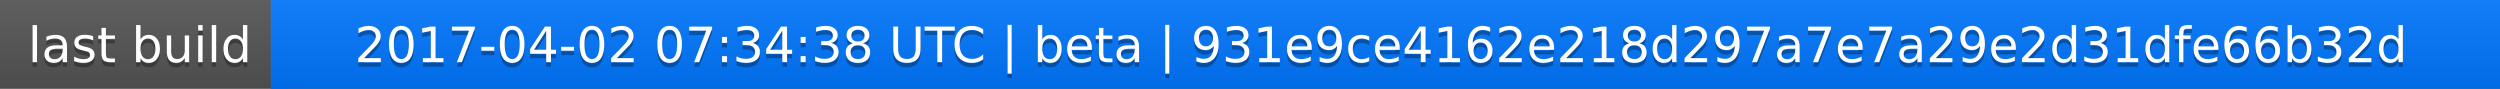
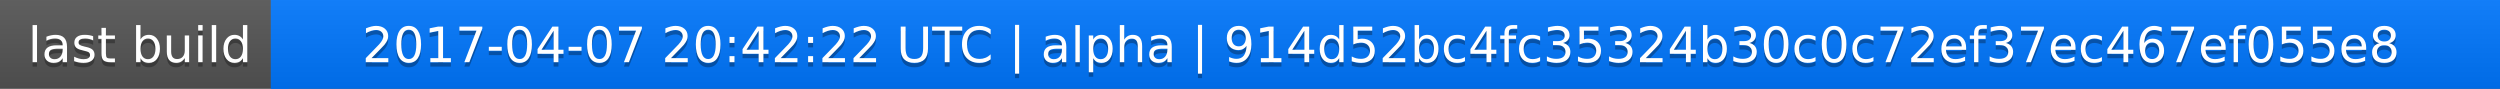
<svg xmlns="http://www.w3.org/2000/svg" width="563" height="20">
  <linearGradient id="a" x2="0" y2="100%">
    <stop offset="0" stop-color="#bbb" stop-opacity=".1" />
    <stop offset="1" stop-opacity=".1" />
  </linearGradient>
  <rect rx="0" width="563" height="20" fill="#555" />
  <rect rx="0" x="61" width="502" height="20" fill="#07f" />
  <path fill="#07f" d="M61 0h4v20h-4z" />
  <rect rx="0" width="563" height="20" fill="url(#a)" />
  <g fill="#fff" text-anchor="middle" font-family="DejaVu Sans,Verdana,Geneva,sans-serif" font-size="11">
    <text x="31.5" y="15" fill="#010101" fill-opacity=".3">last build</text>
    <text x="31.5" y="14">last build</text>
-     <text x="311" y="15" fill="#010101" fill-opacity=".3">2017-04-02 07:34:38 UTC | beta | 931e9ce4162e218d297a7e7a29e2d31dfe66b32d</text>
-     <text x="311" y="14">2017-04-02 07:34:38 UTC | beta | 931e9ce4162e218d297a7e7a29e2d31dfe66b32d</text>
+     <text x="311" y="15" fill="#010101" fill-opacity=".3">2017-04-07 20:42:22 UTC | alpha | 914d52bc4fc35324b30c0c72ef37ec467ef055e8</text>
+     <text x="311" y="14">2017-04-07 20:42:22 UTC | alpha | 914d52bc4fc35324b30c0c72ef37ec467ef055e8</text>
  </g>
</svg>
